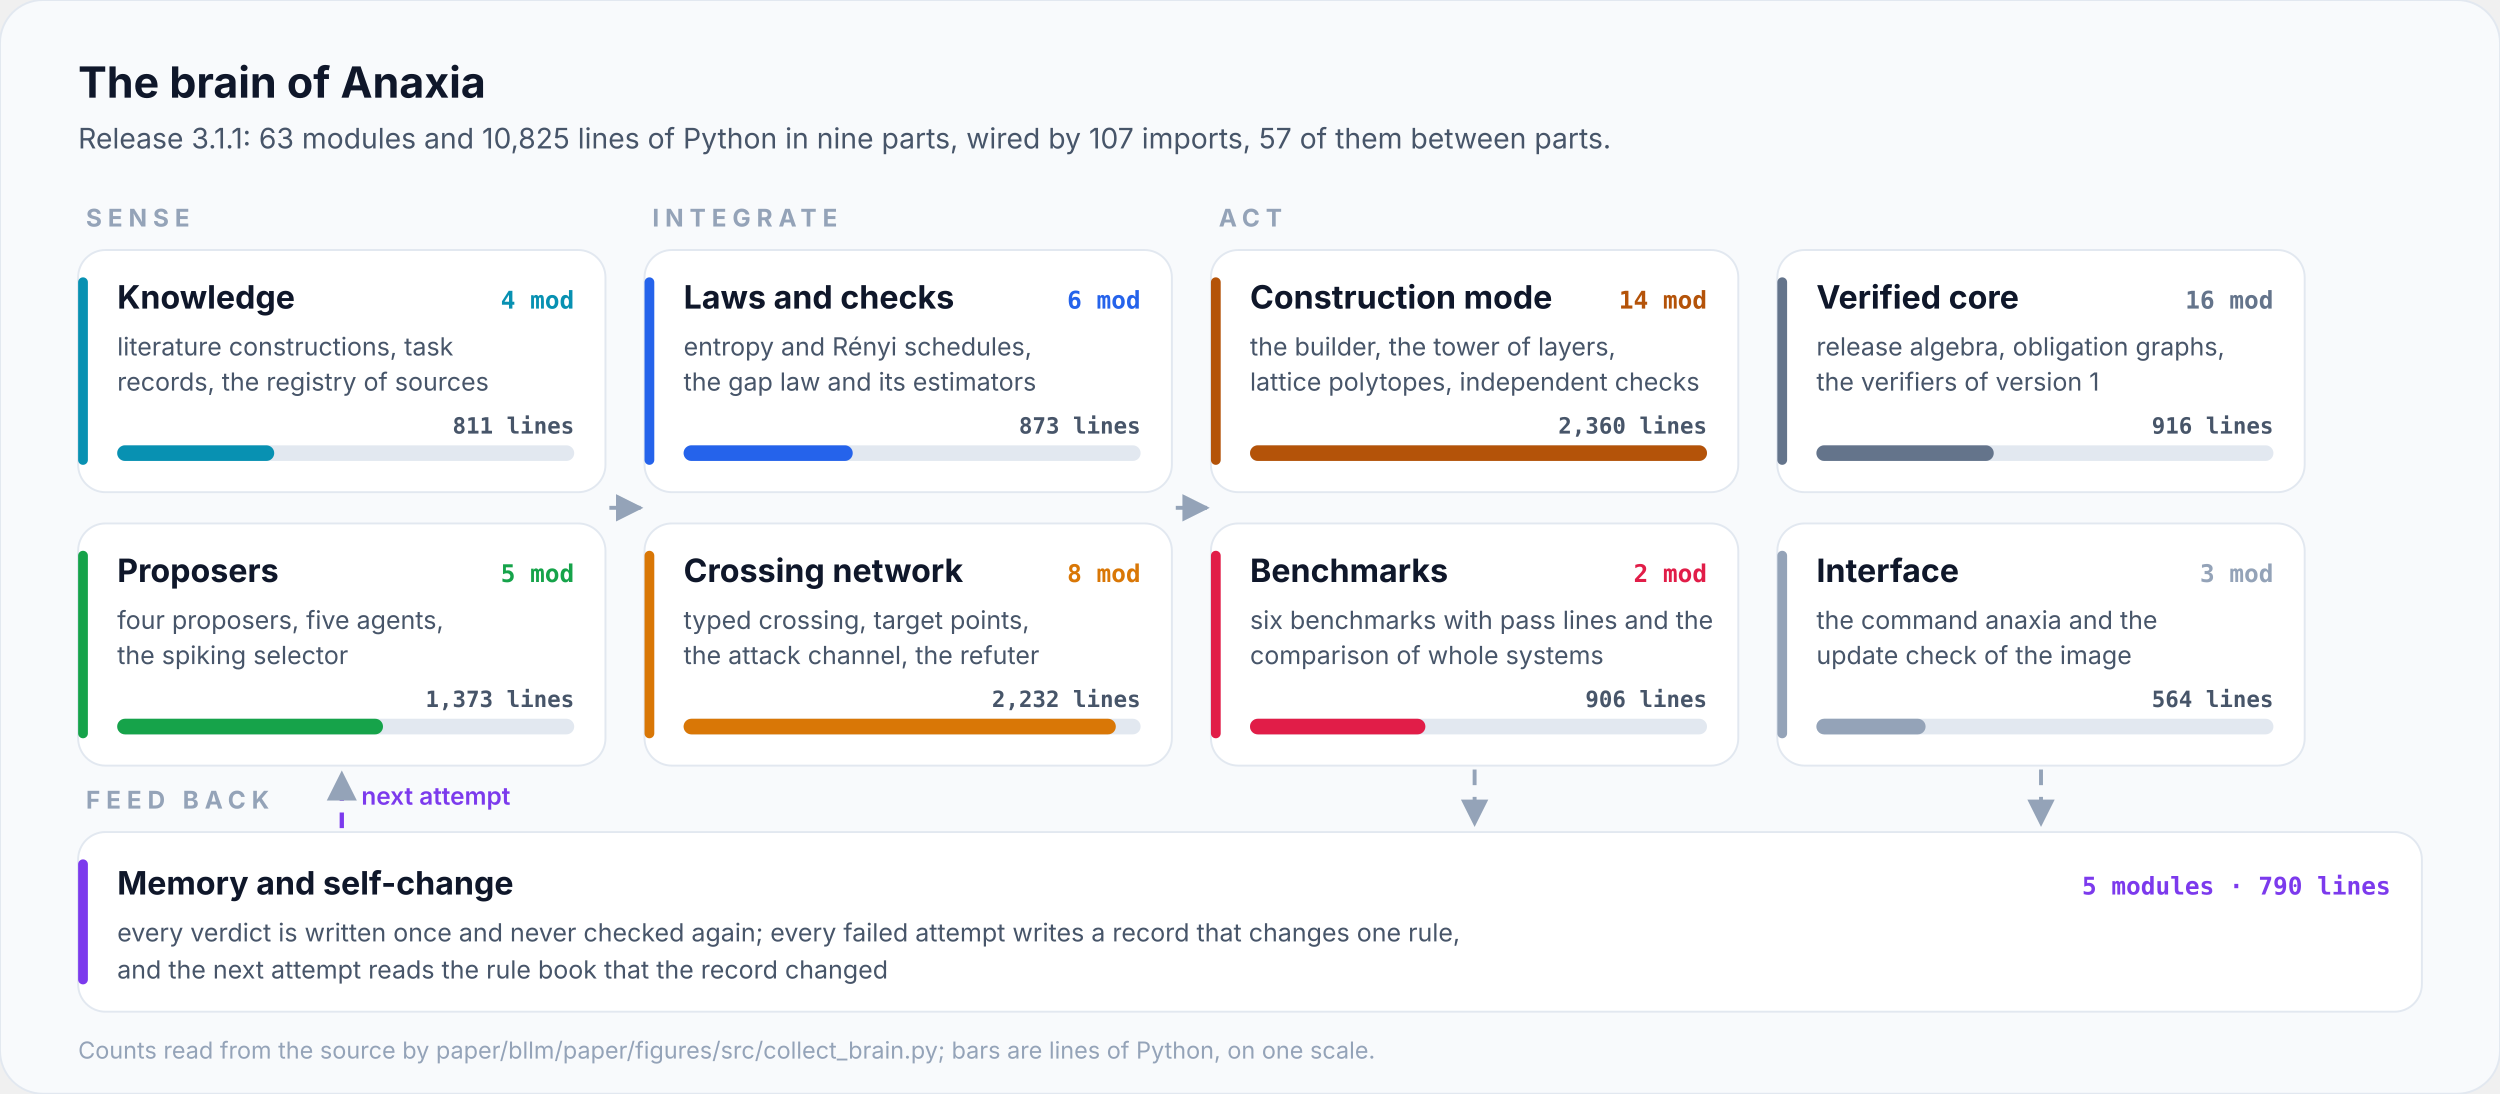
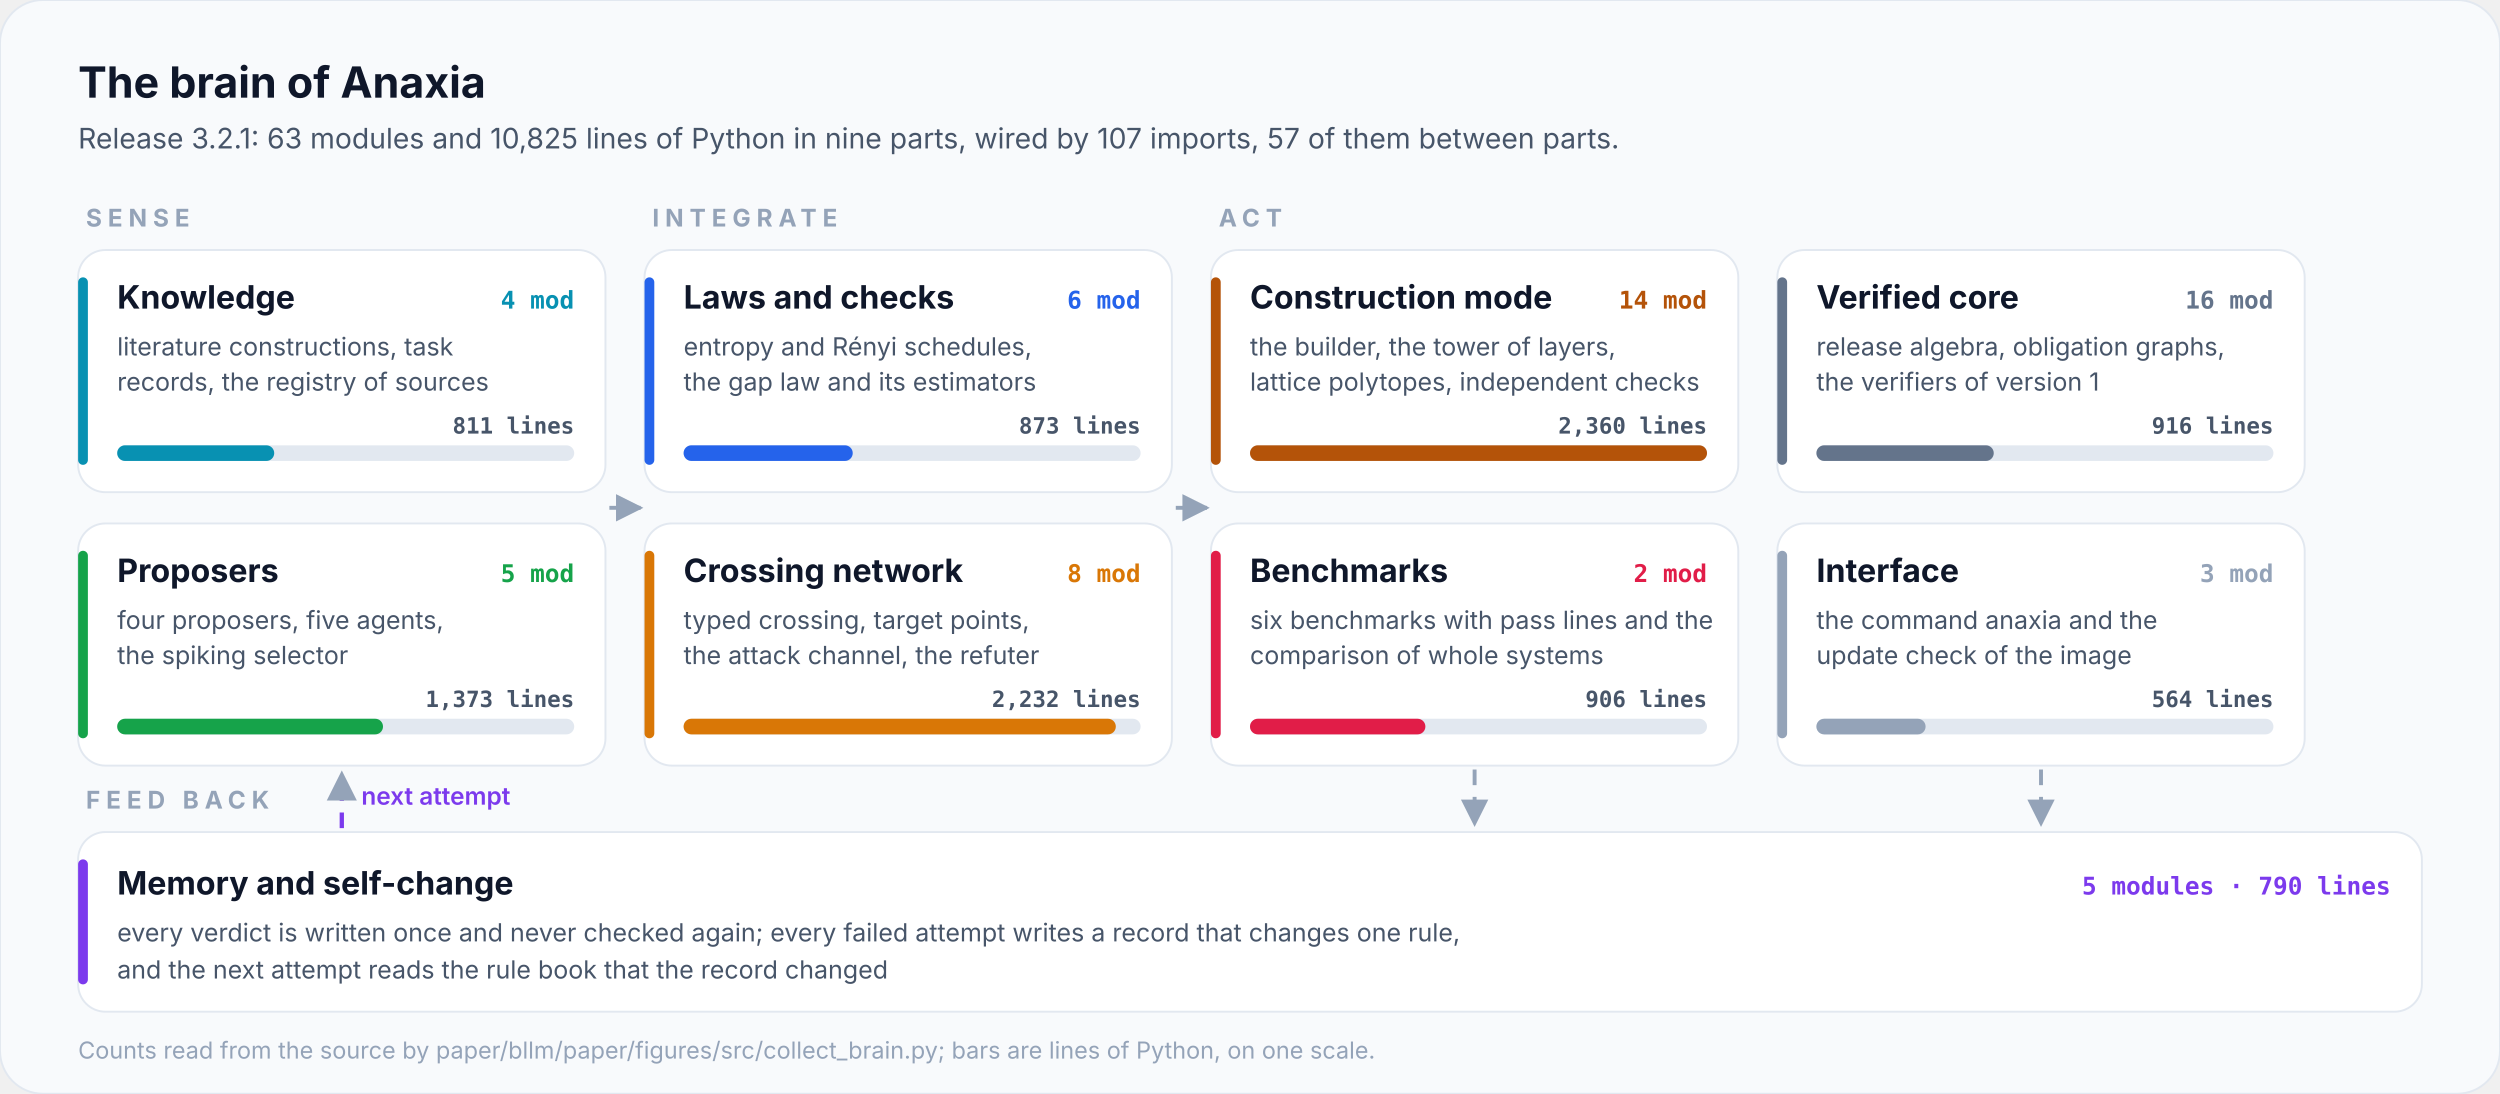
<svg xmlns="http://www.w3.org/2000/svg" viewBox="0 0 1280 560" width="1280" height="560" role="img" aria-label="The brain of Anaxia: 63 modules in nine parts">
  <style>@keyframes flow{to{stroke-dashoffset:-28}}@keyframes pulse{0%,100%{transform:scale(1)}50%{transform:scale(1.12)}}@keyframes rise{from{transform:scaleX(0)}to{transform:scaleX(1)}}[marker-end]{stroke-dasharray:8 6;animation:flow 1.4s linear infinite}.pulse{transform-box:fill-box;transform-origin:center;animation:pulse 2.4s ease-in-out infinite}.rise{transform-box:fill-box;transform-origin:left;animation:rise 1.8s cubic-bezier(.2,.8,.2,1) both}@keyframes draw{from{stroke-dashoffset:1}to{stroke-dashoffset:0}}.draw{stroke-dasharray:1;stroke-dashoffset:1;animation:draw 1.1s cubic-bezier(.4,0,.2,1) forwards}@keyframes orbit{to{transform:rotate(360deg)}}.orbit{transform-box:fill-box;transform-origin:center;animation:orbit 12s linear infinite}@keyframes grow{from{transform:scaleY(0)}to{transform:scaleY(1)}}.grow{transform-box:fill-box;transform-origin:bottom;animation:grow 1.6s cubic-bezier(.2,.8,.2,1) both}@keyframes fade{from{opacity:0;transform:translateY(10px)}to{opacity:1;transform:none}}.fade{animation:fade .9s cubic-bezier(.2,.8,.2,1) both}@keyframes ping{0%{opacity:.7;transform:scale(1)}100%{opacity:0;transform:scale(2.6)}}.ping{transform-box:fill-box;transform-origin:center;animation:ping 2.2s cubic-bezier(0,0,.2,1) infinite}@keyframes sweep{0%,55%{transform:translateX(-100%)}100%{transform:translateX(100%)}}.sweep{transform-box:fill-box;animation:sweep 7s ease-in-out infinite}@keyframes march{to{stroke-dashoffset:-24}}.march{stroke-dasharray:3 9;animation:march 2s linear infinite}</style>
  <style>@media (prefers-reduced-motion:reduce){*{animation:none!important}.draw{stroke-dashoffset:0!important}.ping,.sweep{display:none}}</style>
  <defs>
    <marker id="ar" viewBox="0 0 10 10" refX="9" refY="5" markerWidth="7" markerHeight="7" orient="auto-start-reverse">
      <path d="M0,0 L10,5 L0,10 z" fill="#94a3b8" />
    </marker>
  </defs>
  <rect width="1280" height="560" rx="22" fill="#f8fafc" stroke="#e2e8f0" />
  <text x="40.0" y="50.0" font-family="Inter, 'Segoe UI', Roboto, Helvetica, Arial, sans-serif" font-size="22" font-weight="700" fill="#0f172a" text-anchor="start">The brain of Anaxia</text>
-   <text x="40.0" y="76.0" font-family="Inter, 'Segoe UI', Roboto, Helvetica, Arial, sans-serif" font-size="14.5" font-weight="400" fill="#475569" text-anchor="start">Release 3.1.1: 63 modules and 10,825 lines of Python in nine parts, wired by 107 imports, 57 of them between parts.</text>
+   <text x="40.0" y="76.0" font-family="Inter, 'Segoe UI', Roboto, Helvetica, Arial, sans-serif" font-size="14.5" font-weight="400" fill="#475569" text-anchor="start">Release 3.2.1: 63 modules and 10,825 lines of Python in nine parts, wired by 107 imports, 57 of them between parts.</text>
  <text x="44.0" y="116.0" font-family="Inter, 'Segoe UI', Roboto, Helvetica, Arial, sans-serif" font-size="12.5" font-weight="700" fill="#94a3b8" text-anchor="start" letter-spacing="3">SENSE</text>
  <rect x="40" y="128" width="270" height="124" rx="14" fill="#ffffff" stroke="#e2e8f0" />
  <rect x="40" y="142" width="5" height="96" rx="2.5" fill="#0891b2" />
  <text x="60.0" y="158.0" font-family="Inter, 'Segoe UI', Roboto, Helvetica, Arial, sans-serif" font-size="16.5" font-weight="700" fill="#0f172a" text-anchor="start">Knowledge</text>
  <text x="294.0" y="158.0" font-family="'JetBrains Mono', 'SFMono-Regular', Menlo, Consolas, monospace" font-size="12.5" font-weight="700" fill="#0891b2" text-anchor="end">4 mod</text>
  <text x="60.0" y="182.0" font-family="Inter, 'Segoe UI', Roboto, Helvetica, Arial, sans-serif" font-size="12.8" font-weight="400" fill="#475569" text-anchor="start">literature constructions, task</text>
  <text x="60.0" y="200.0" font-family="Inter, 'Segoe UI', Roboto, Helvetica, Arial, sans-serif" font-size="12.8" font-weight="400" fill="#475569" text-anchor="start">records, the registry of sources</text>
  <rect x="60" y="228" width="234" height="8" rx="4" fill="#e2e8f0" />
  <rect class="rise" x="60" y="228" width="80.4" height="8" rx="4" fill="#0891b2" />
  <text x="294.0" y="222.0" font-family="'JetBrains Mono', 'SFMono-Regular', Menlo, Consolas, monospace" font-size="11.5" font-weight="600" fill="#475569" text-anchor="end">811 lines</text>
  <rect x="40" y="268" width="270" height="124" rx="14" fill="#ffffff" stroke="#e2e8f0" />
  <rect x="40" y="282" width="5" height="96" rx="2.5" fill="#16a34a" />
  <text x="60.0" y="298.0" font-family="Inter, 'Segoe UI', Roboto, Helvetica, Arial, sans-serif" font-size="16.5" font-weight="700" fill="#0f172a" text-anchor="start">Proposers</text>
  <text x="294.0" y="298.0" font-family="'JetBrains Mono', 'SFMono-Regular', Menlo, Consolas, monospace" font-size="12.5" font-weight="700" fill="#16a34a" text-anchor="end">5 mod</text>
  <text x="60.0" y="322.0" font-family="Inter, 'Segoe UI', Roboto, Helvetica, Arial, sans-serif" font-size="12.8" font-weight="400" fill="#475569" text-anchor="start">four proposers, five agents,</text>
  <text x="60.0" y="340.0" font-family="Inter, 'Segoe UI', Roboto, Helvetica, Arial, sans-serif" font-size="12.8" font-weight="400" fill="#475569" text-anchor="start">the spiking selector</text>
  <rect x="60" y="368" width="234" height="8" rx="4" fill="#e2e8f0" />
  <rect class="rise" x="60" y="368" width="136.1" height="8" rx="4" fill="#16a34a" />
  <text x="294.0" y="362.0" font-family="'JetBrains Mono', 'SFMono-Regular', Menlo, Consolas, monospace" font-size="11.5" font-weight="600" fill="#475569" text-anchor="end">1,373 lines</text>
  <text x="334.0" y="116.0" font-family="Inter, 'Segoe UI', Roboto, Helvetica, Arial, sans-serif" font-size="12.5" font-weight="700" fill="#94a3b8" text-anchor="start" letter-spacing="3">INTEGRATE</text>
  <rect x="330" y="128" width="270" height="124" rx="14" fill="#ffffff" stroke="#e2e8f0" />
  <rect x="330" y="142" width="5" height="96" rx="2.5" fill="#2563eb" />
  <text x="350.0" y="158.0" font-family="Inter, 'Segoe UI', Roboto, Helvetica, Arial, sans-serif" font-size="16.5" font-weight="700" fill="#0f172a" text-anchor="start">Laws and checks</text>
  <text x="584.0" y="158.0" font-family="'JetBrains Mono', 'SFMono-Regular', Menlo, Consolas, monospace" font-size="12.5" font-weight="700" fill="#2563eb" text-anchor="end">6 mod</text>
  <text x="350.0" y="182.0" font-family="Inter, 'Segoe UI', Roboto, Helvetica, Arial, sans-serif" font-size="12.8" font-weight="400" fill="#475569" text-anchor="start">entropy and Rényi schedules,</text>
  <text x="350.0" y="200.0" font-family="Inter, 'Segoe UI', Roboto, Helvetica, Arial, sans-serif" font-size="12.8" font-weight="400" fill="#475569" text-anchor="start">the gap law and its estimators</text>
  <rect x="350" y="228" width="234" height="8" rx="4" fill="#e2e8f0" />
  <rect class="rise" x="350" y="228" width="86.6" height="8" rx="4" fill="#2563eb" />
  <text x="584.0" y="222.0" font-family="'JetBrains Mono', 'SFMono-Regular', Menlo, Consolas, monospace" font-size="11.5" font-weight="600" fill="#475569" text-anchor="end">873 lines</text>
  <rect x="330" y="268" width="270" height="124" rx="14" fill="#ffffff" stroke="#e2e8f0" />
  <rect x="330" y="282" width="5" height="96" rx="2.5" fill="#d97706" />
  <text x="350.0" y="298.0" font-family="Inter, 'Segoe UI', Roboto, Helvetica, Arial, sans-serif" font-size="16.5" font-weight="700" fill="#0f172a" text-anchor="start">Crossing network</text>
  <text x="584.0" y="298.0" font-family="'JetBrains Mono', 'SFMono-Regular', Menlo, Consolas, monospace" font-size="12.5" font-weight="700" fill="#d97706" text-anchor="end">8 mod</text>
  <text x="350.0" y="322.0" font-family="Inter, 'Segoe UI', Roboto, Helvetica, Arial, sans-serif" font-size="12.8" font-weight="400" fill="#475569" text-anchor="start">typed crossing, target points,</text>
  <text x="350.0" y="340.0" font-family="Inter, 'Segoe UI', Roboto, Helvetica, Arial, sans-serif" font-size="12.8" font-weight="400" fill="#475569" text-anchor="start">the attack channel, the refuter</text>
  <rect x="350" y="368" width="234" height="8" rx="4" fill="#e2e8f0" />
  <rect class="rise" x="350" y="368" width="221.3" height="8" rx="4" fill="#d97706" />
  <text x="584.0" y="362.0" font-family="'JetBrains Mono', 'SFMono-Regular', Menlo, Consolas, monospace" font-size="11.5" font-weight="600" fill="#475569" text-anchor="end">2,232 lines</text>
  <text x="624.0" y="116.0" font-family="Inter, 'Segoe UI', Roboto, Helvetica, Arial, sans-serif" font-size="12.5" font-weight="700" fill="#94a3b8" text-anchor="start" letter-spacing="3">ACT</text>
  <rect x="620" y="128" width="270" height="124" rx="14" fill="#ffffff" stroke="#e2e8f0" />
  <rect x="620" y="142" width="5" height="96" rx="2.5" fill="#b45309" />
  <text x="640.0" y="158.0" font-family="Inter, 'Segoe UI', Roboto, Helvetica, Arial, sans-serif" font-size="16.5" font-weight="700" fill="#0f172a" text-anchor="start">Construction mode</text>
  <text x="874.0" y="158.0" font-family="'JetBrains Mono', 'SFMono-Regular', Menlo, Consolas, monospace" font-size="12.5" font-weight="700" fill="#b45309" text-anchor="end">14 mod</text>
  <text x="640.0" y="182.0" font-family="Inter, 'Segoe UI', Roboto, Helvetica, Arial, sans-serif" font-size="12.8" font-weight="400" fill="#475569" text-anchor="start">the builder, the tower of layers,</text>
  <text x="640.0" y="200.0" font-family="Inter, 'Segoe UI', Roboto, Helvetica, Arial, sans-serif" font-size="12.8" font-weight="400" fill="#475569" text-anchor="start">lattice polytopes, independent checks</text>
  <rect x="640" y="228" width="234" height="8" rx="4" fill="#e2e8f0" />
  <rect class="rise" x="640" y="228" width="234.0" height="8" rx="4" fill="#b45309" />
  <text x="874.0" y="222.0" font-family="'JetBrains Mono', 'SFMono-Regular', Menlo, Consolas, monospace" font-size="11.5" font-weight="600" fill="#475569" text-anchor="end">2,360 lines</text>
  <rect x="620" y="268" width="270" height="124" rx="14" fill="#ffffff" stroke="#e2e8f0" />
  <rect x="620" y="282" width="5" height="96" rx="2.5" fill="#e11d48" />
  <text x="640.0" y="298.0" font-family="Inter, 'Segoe UI', Roboto, Helvetica, Arial, sans-serif" font-size="16.5" font-weight="700" fill="#0f172a" text-anchor="start">Benchmarks</text>
  <text x="874.0" y="298.0" font-family="'JetBrains Mono', 'SFMono-Regular', Menlo, Consolas, monospace" font-size="12.5" font-weight="700" fill="#e11d48" text-anchor="end">2 mod</text>
  <text x="640.0" y="322.0" font-family="Inter, 'Segoe UI', Roboto, Helvetica, Arial, sans-serif" font-size="12.8" font-weight="400" fill="#475569" text-anchor="start">six benchmarks with pass lines and the</text>
  <text x="640.0" y="340.0" font-family="Inter, 'Segoe UI', Roboto, Helvetica, Arial, sans-serif" font-size="12.8" font-weight="400" fill="#475569" text-anchor="start">comparison of whole systems</text>
  <rect x="640" y="368" width="234" height="8" rx="4" fill="#e2e8f0" />
  <rect class="rise" x="640" y="368" width="89.8" height="8" rx="4" fill="#e11d48" />
  <text x="874.0" y="362.0" font-family="'JetBrains Mono', 'SFMono-Regular', Menlo, Consolas, monospace" font-size="11.5" font-weight="600" fill="#475569" text-anchor="end">906 lines</text>
  <rect x="910" y="128" width="270" height="124" rx="14" fill="#ffffff" stroke="#e2e8f0" />
  <rect x="910" y="142" width="5" height="96" rx="2.5" fill="#64748b" />
  <text x="930.0" y="158.0" font-family="Inter, 'Segoe UI', Roboto, Helvetica, Arial, sans-serif" font-size="16.5" font-weight="700" fill="#0f172a" text-anchor="start">Verified core</text>
  <text x="1164.0" y="158.0" font-family="'JetBrains Mono', 'SFMono-Regular', Menlo, Consolas, monospace" font-size="12.5" font-weight="700" fill="#64748b" text-anchor="end">16 mod</text>
  <text x="930.0" y="182.0" font-family="Inter, 'Segoe UI', Roboto, Helvetica, Arial, sans-serif" font-size="12.8" font-weight="400" fill="#475569" text-anchor="start">release algebra, obligation graphs,</text>
  <text x="930.0" y="200.0" font-family="Inter, 'Segoe UI', Roboto, Helvetica, Arial, sans-serif" font-size="12.8" font-weight="400" fill="#475569" text-anchor="start">the verifiers of version 1</text>
  <rect x="930" y="228" width="234" height="8" rx="4" fill="#e2e8f0" />
  <rect class="rise" x="930" y="228" width="90.8" height="8" rx="4" fill="#64748b" />
  <text x="1164.0" y="222.0" font-family="'JetBrains Mono', 'SFMono-Regular', Menlo, Consolas, monospace" font-size="11.5" font-weight="600" fill="#475569" text-anchor="end">916 lines</text>
  <rect x="910" y="268" width="270" height="124" rx="14" fill="#ffffff" stroke="#e2e8f0" />
  <rect x="910" y="282" width="5" height="96" rx="2.5" fill="#94a3b8" />
  <text x="930.0" y="298.0" font-family="Inter, 'Segoe UI', Roboto, Helvetica, Arial, sans-serif" font-size="16.5" font-weight="700" fill="#0f172a" text-anchor="start">Interface</text>
  <text x="1164.0" y="298.0" font-family="'JetBrains Mono', 'SFMono-Regular', Menlo, Consolas, monospace" font-size="12.5" font-weight="700" fill="#94a3b8" text-anchor="end">3 mod</text>
  <text x="930.0" y="322.0" font-family="Inter, 'Segoe UI', Roboto, Helvetica, Arial, sans-serif" font-size="12.8" font-weight="400" fill="#475569" text-anchor="start">the command anaxia and the</text>
  <text x="930.0" y="340.0" font-family="Inter, 'Segoe UI', Roboto, Helvetica, Arial, sans-serif" font-size="12.8" font-weight="400" fill="#475569" text-anchor="start">update check of the image</text>
  <rect x="930" y="368" width="234" height="8" rx="4" fill="#e2e8f0" />
  <rect class="rise" x="930" y="368" width="55.9" height="8" rx="4" fill="#94a3b8" />
  <text x="1164.0" y="362.0" font-family="'JetBrains Mono', 'SFMono-Regular', Menlo, Consolas, monospace" font-size="11.5" font-weight="600" fill="#475569" text-anchor="end">564 lines</text>
  <line x1="312" y1="260" x2="328" y2="260" stroke="#94a3b8" stroke-width="2" marker-end="url(#ar)" />
  <line x1="602" y1="260" x2="618" y2="260" stroke="#94a3b8" stroke-width="2" marker-end="url(#ar)" />
  <text x="44.0" y="414.0" font-family="Inter, 'Segoe UI', Roboto, Helvetica, Arial, sans-serif" font-size="12.5" font-weight="700" fill="#94a3b8" text-anchor="start" letter-spacing="3">FEED BACK</text>
  <rect x="40" y="426" width="1200" height="92" rx="14" fill="#ffffff" stroke="#e2e8f0" />
  <rect x="40" y="440" width="5" height="64" rx="2.5" fill="#7c3aed" />
  <text x="60.0" y="458.0" font-family="Inter, 'Segoe UI', Roboto, Helvetica, Arial, sans-serif" font-size="16.5" font-weight="700" fill="#0f172a" text-anchor="start">Memory and self-change</text>
  <text x="60.0" y="482.0" font-family="Inter, 'Segoe UI', Roboto, Helvetica, Arial, sans-serif" font-size="12.8" font-weight="400" fill="#475569" text-anchor="start">every verdict is written once and never checked again; every failed attempt writes a record that changes one rule,</text>
  <text x="60.0" y="501.0" font-family="Inter, 'Segoe UI', Roboto, Helvetica, Arial, sans-serif" font-size="12.8" font-weight="400" fill="#475569" text-anchor="start">and the next attempt reads the rule book that the record changed</text>
  <text x="1224.0" y="458.0" font-family="'JetBrains Mono', 'SFMono-Regular', Menlo, Consolas, monospace" font-size="12.5" font-weight="700" fill="#7c3aed" text-anchor="end">5 modules · 790 lines</text>
  <line x1="755.0" y1="394" x2="755.0" y2="422" stroke="#94a3b8" stroke-width="2" marker-end="url(#ar)" />
  <line x1="1045.0" y1="394" x2="1045.0" y2="422" stroke="#94a3b8" stroke-width="2" marker-end="url(#ar)" />
  <path d="M175.0,424 L175.0,396" fill="none" stroke="#7c3aed" stroke-width="2.2" stroke-dasharray="6 5" marker-end="url(#ar)" />
  <text x="185.0" y="412.0" font-family="Inter, 'Segoe UI', Roboto, Helvetica, Arial, sans-serif" font-size="12.5" font-weight="600" fill="#7c3aed" text-anchor="start">next attempt</text>
  <text x="40.0" y="542.0" font-family="Inter, 'Segoe UI', Roboto, Helvetica, Arial, sans-serif" font-size="12" font-weight="400" fill="#94a3b8" text-anchor="start">Counts read from the source by paper/bllm/paper/figures/src/collect_brain.py; bars are lines of Python, on one scale.</text>
</svg>
